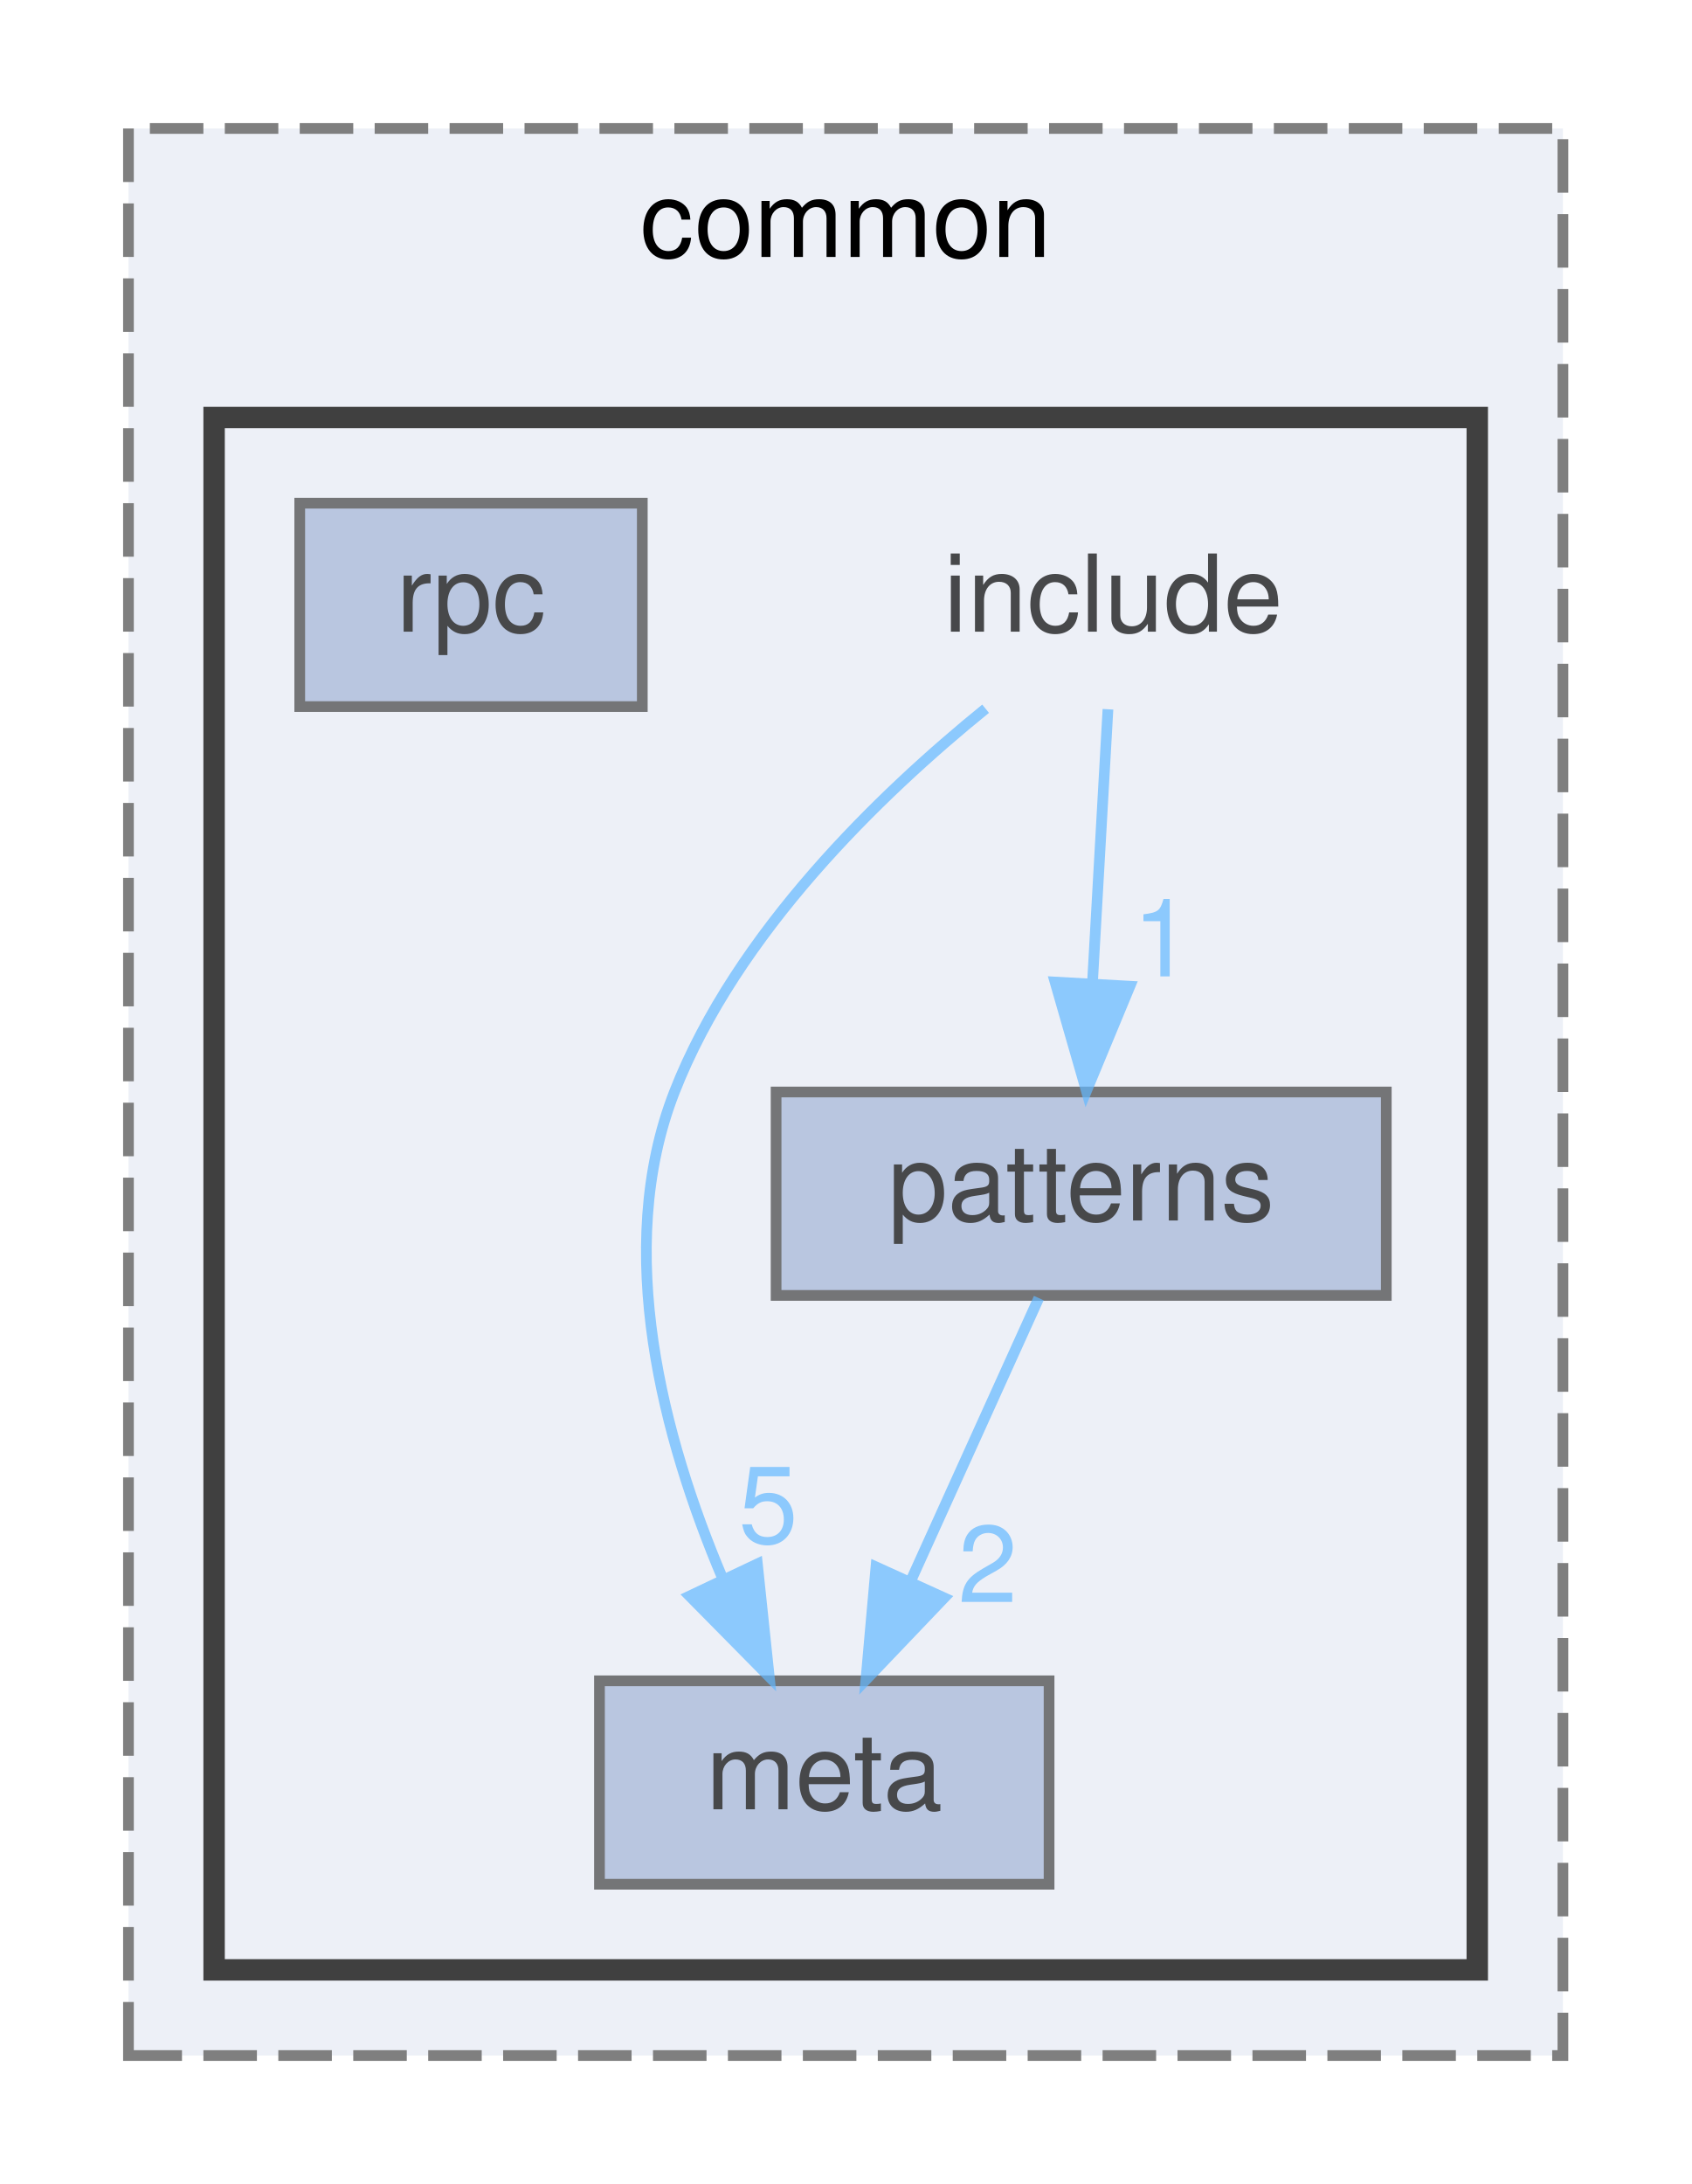
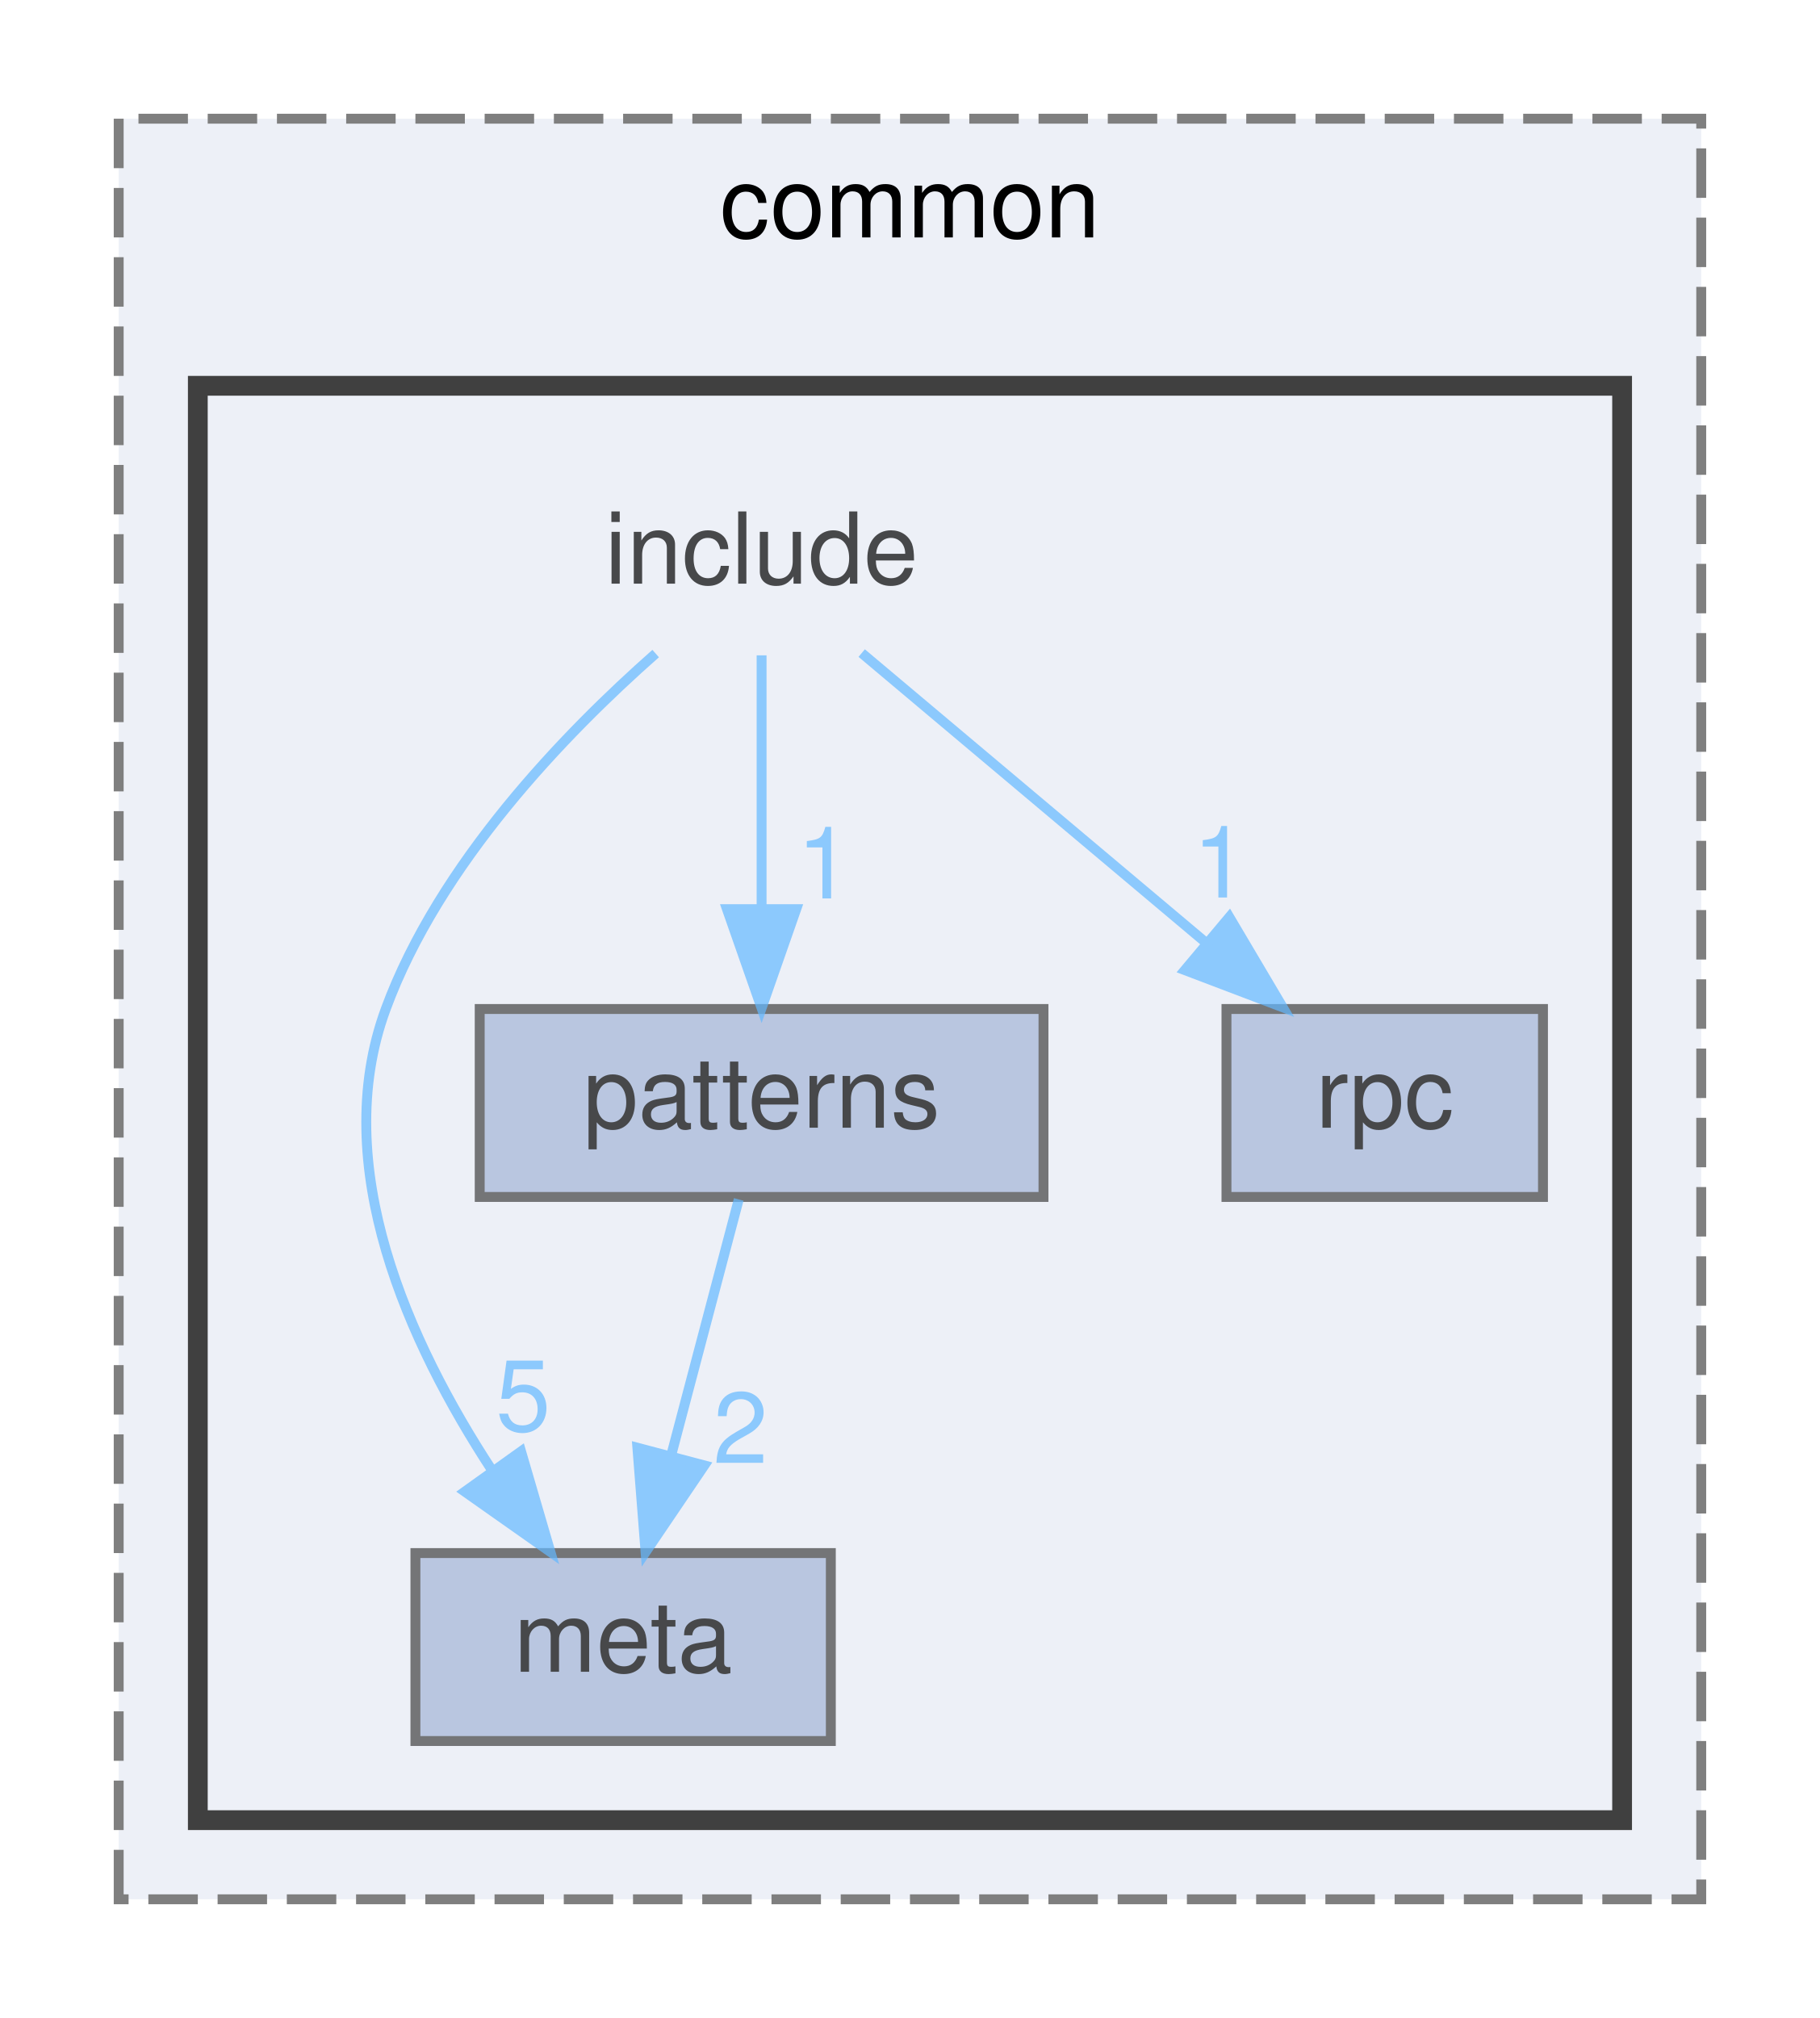
- <svg xmlns="http://www.w3.org/2000/svg" xmlns:xlink="http://www.w3.org/1999/xlink" width="158pt" height="204pt" viewBox="0.00 0.00 158.00 204.00">
+ <svg xmlns="http://www.w3.org/2000/svg" xmlns:xlink="http://www.w3.org/1999/xlink" width="184pt" height="204pt" viewBox="0.00 0.00 184.00 204.00">
  <svg id="main" version="1.1" xml:space="preserve">
    <style type="text/css">
.node, .edge {opacity: 0.7;}
.node.selected, .edge.selected {opacity: 1;}
.edge:hover path { stroke: red; }
.edge:hover polygon { stroke: red; fill: red; }
</style>
    <svg id="graph" class="graph">
      <g id="graph0" class="graph" transform="scale(1 1) rotate(0) translate(4 200)">
        <g id="clust1" class="cluster">
          <g id="a_clust1">
            <a xlink:href="dir_6b87f921a51f760acf501150831df4b5.html" target="_top" xlink:title="common">
-               <polygon fill="#edf0f7" stroke="#7f7f7f" stroke-dasharray="5,2" points="8,-8 8,-188 142,-188 142,-8 8,-8" />
-               <text text-anchor="middle" x="75" y="-176" font-family="Helvetica,sans-Serif" font-size="10.00">common</text>
+               <polygon fill="#edf0f7" stroke="#7f7f7f" stroke-dasharray="5,2" points="8,-8 8,-188 168,-188 168,-8 8,-8" />
+               <text text-anchor="middle" x="88" y="-176" font-family="Helvetica,sans-Serif" font-size="10.00">common</text>
            </a>
          </g>
        </g>
        <g id="clust2" class="cluster">
          <g id="a_clust2">
            <a xlink:href="dir_182967fd2bbf5e595958d2ac00eb9d3f.html" target="_top">
-               <polygon fill="#edf0f7" stroke="#404040" stroke-width="2" points="16,-16 16,-161 134,-161 134,-16 16,-16" />
+               <polygon fill="#edf0f7" stroke="#404040" stroke-width="2" points="16,-16 16,-161 160,-161 160,-16 16,-16" />
            </a>
          </g>
        </g>
        <g id="node1" class="node">
-           <text text-anchor="middle" x="100" y="-141" font-family="Helvetica,sans-Serif" font-size="10.00">include</text>
+           <text text-anchor="middle" x="73" y="-141" font-family="Helvetica,sans-Serif" font-size="10.00">include</text>
        </g>
        <g id="node2" class="node">
          <g id="a_node2">
            <a xlink:href="dir_0bcd5a6b0e4d30efc395921e20921952.html" target="_top" xlink:title="meta">
-               <polygon fill="#a2b4d6" stroke="#404040" points="94,-43 52,-43 52,-24 94,-24 94,-43" />
-               <text text-anchor="middle" x="73" y="-31" font-family="Helvetica,sans-Serif" font-size="10.00">meta</text>
+               <polygon fill="#a2b4d6" stroke="#404040" points="80,-43 38,-43 38,-24 80,-24 80,-43" />
+               <text text-anchor="middle" x="59" y="-31" font-family="Helvetica,sans-Serif" font-size="10.00">meta</text>
            </a>
          </g>
        </g>
        <g id="edge1" class="edge">
          <g id="a_edge1">
            <a xlink:href="dir_000007_000012.html" target="_top">
-               <path fill="none" stroke="#63b8ff" d="M88.07,-133.8C78.17,-125.77 64.81,-112.87 59,-98 53.23,-83.23 58.01,-65.55 63.49,-52.6" />
-               <polygon fill="#63b8ff" stroke="#63b8ff" points="66.75,-53.92 67.86,-43.38 60.42,-50.92 66.75,-53.92" />
+               <path fill="none" stroke="#63b8ff" d="M62.29,-133.93C53.07,-125.8 40.41,-112.68 35,-98 29.16,-82.16 37.37,-64.17 45.73,-51.39" />
+               <polygon fill="#63b8ff" stroke="#63b8ff" points="48.68,-53.28 51.65,-43.11 42.99,-49.21 48.68,-53.28" />
            </a>
          </g>
          <g id="a_edge1-headlabel">
            <a xlink:href="dir_000007_000012.html" target="_top" xlink:title="5">
-               <text text-anchor="middle" x="67.77" y="-55.88" font-family="Helvetica,sans-Serif" font-size="10.00" fill="#63b8ff">5</text>
+               <text text-anchor="middle" x="48.9" y="-55.36" font-family="Helvetica,sans-Serif" font-size="10.00" fill="#63b8ff">5</text>
            </a>
          </g>
        </g>
        <g id="node3" class="node">
          <g id="a_node3">
            <a xlink:href="dir_fb4bce4fdf22cb3706721cefd75f61fd.html" target="_top" xlink:title="patterns">
-               <polygon fill="#a2b4d6" stroke="#404040" points="125.5,-98 68.5,-98 68.5,-79 125.5,-79 125.5,-98" />
-               <text text-anchor="middle" x="97" y="-86" font-family="Helvetica,sans-Serif" font-size="10.00">patterns</text>
-             </a>
-           </g>
-         </g>
-         <g id="edge2" class="edge">
-           <g id="a_edge2">
-             <a xlink:href="dir_000007_000013.html" target="_top">
-               <path fill="none" stroke="#63b8ff" d="M99.5,-133.75C99.11,-126.8 98.55,-116.85 98.05,-108.13" />
-               <polygon fill="#63b8ff" stroke="#63b8ff" points="101.55,-107.88 97.49,-98.09 94.56,-108.27 101.55,-107.88" />
-             </a>
-           </g>
-           <g id="a_edge2-headlabel">
-             <a xlink:href="dir_000007_000013.html" target="_top" xlink:title="1">
-               <text text-anchor="middle" x="104.58" y="-108.8" font-family="Helvetica,sans-Serif" font-size="10.00" fill="#63b8ff">1</text>
+               <polygon fill="#a2b4d6" stroke="#404040" points="101.5,-98 44.5,-98 44.5,-79 101.5,-79 101.5,-98" />
+               <text text-anchor="middle" x="73" y="-86" font-family="Helvetica,sans-Serif" font-size="10.00">patterns</text>
            </a>
          </g>
        </g>
        <g id="edge3" class="edge">
          <g id="a_edge3">
-             <a xlink:href="dir_000013_000012.html" target="_top">
-               <path fill="none" stroke="#63b8ff" d="M93.04,-78.75C89.79,-71.57 85.08,-61.18 81.05,-52.27" />
-               <polygon fill="#63b8ff" stroke="#63b8ff" points="84.2,-50.75 76.89,-43.09 77.83,-53.64 84.2,-50.75" />
+             <a xlink:href="dir_000007_000013.html" target="_top">
+               <path fill="none" stroke="#63b8ff" d="M73,-133.75C73,-126.8 73,-116.85 73,-108.13" />
+               <polygon fill="#63b8ff" stroke="#63b8ff" points="76.5,-108.09 73,-98.09 69.5,-108.09 76.5,-108.09" />
            </a>
          </g>
          <g id="a_edge3-headlabel">
-             <a xlink:href="dir_000013_000012.html" target="_top" xlink:title="2">
-               <text text-anchor="middle" x="88.27" y="-50.36" font-family="Helvetica,sans-Serif" font-size="10.00" fill="#63b8ff">2</text>
+             <a xlink:href="dir_000007_000013.html" target="_top" xlink:title="1">
+               <text text-anchor="middle" x="79.34" y="-109.18" font-family="Helvetica,sans-Serif" font-size="10.00" fill="#63b8ff">1</text>
            </a>
          </g>
        </g>
        <g id="node4" class="node">
          <g id="a_node4">
            <a xlink:href="dir_3f322110542f08349dbc1845d1df11bc.html" target="_top" xlink:title="rpc">
-               <polygon fill="#a2b4d6" stroke="#404040" points="56,-153 24,-153 24,-134 56,-134 56,-153" />
-               <text text-anchor="middle" x="40" y="-141" font-family="Helvetica,sans-Serif" font-size="10.00">rpc</text>
+               <polygon fill="#a2b4d6" stroke="#404040" points="152,-98 120,-98 120,-79 152,-79 152,-98" />
+               <text text-anchor="middle" x="136" y="-86" font-family="Helvetica,sans-Serif" font-size="10.00">rpc</text>
+             </a>
+           </g>
+         </g>
+         <g id="edge2" class="edge">
+           <g id="a_edge2">
+             <a xlink:href="dir_000007_000015.html" target="_top">
+               <path fill="none" stroke="#63b8ff" d="M83.12,-133.98C92.44,-126.15 106.47,-114.34 117.74,-104.86" />
+               <polygon fill="#63b8ff" stroke="#63b8ff" points="120.29,-107.29 125.69,-98.17 115.79,-101.93 120.29,-107.29" />
+             </a>
+           </g>
+           <g id="a_edge2-headlabel">
+             <a xlink:href="dir_000007_000015.html" target="_top" xlink:title="1">
+               <text text-anchor="middle" x="119.37" y="-109.27" font-family="Helvetica,sans-Serif" font-size="10.00" fill="#63b8ff">1</text>
+             </a>
+           </g>
+         </g>
+         <g id="edge4" class="edge">
+           <g id="a_edge4">
+             <a xlink:href="dir_000013_000012.html" target="_top">
+               <path fill="none" stroke="#63b8ff" d="M70.69,-78.75C68.83,-71.72 66.16,-61.62 63.85,-52.84" />
+               <polygon fill="#63b8ff" stroke="#63b8ff" points="67.21,-51.86 61.27,-43.09 60.44,-53.65 67.21,-51.86" />
+             </a>
+           </g>
+           <g id="a_edge4-headlabel">
+             <a xlink:href="dir_000013_000012.html" target="_top" xlink:title="2">
+               <text text-anchor="middle" x="70.87" y="-52.11" font-family="Helvetica,sans-Serif" font-size="10.00" fill="#63b8ff">2</text>
            </a>
          </g>
        </g>
      </g>
    </svg>
  </svg>
  <style type="text/css">

[data-mouse-over-selected='false'] { opacity: 0.7; }
[data-mouse-over-selected='true']  { opacity: 1.0; }

</style>
</svg>
